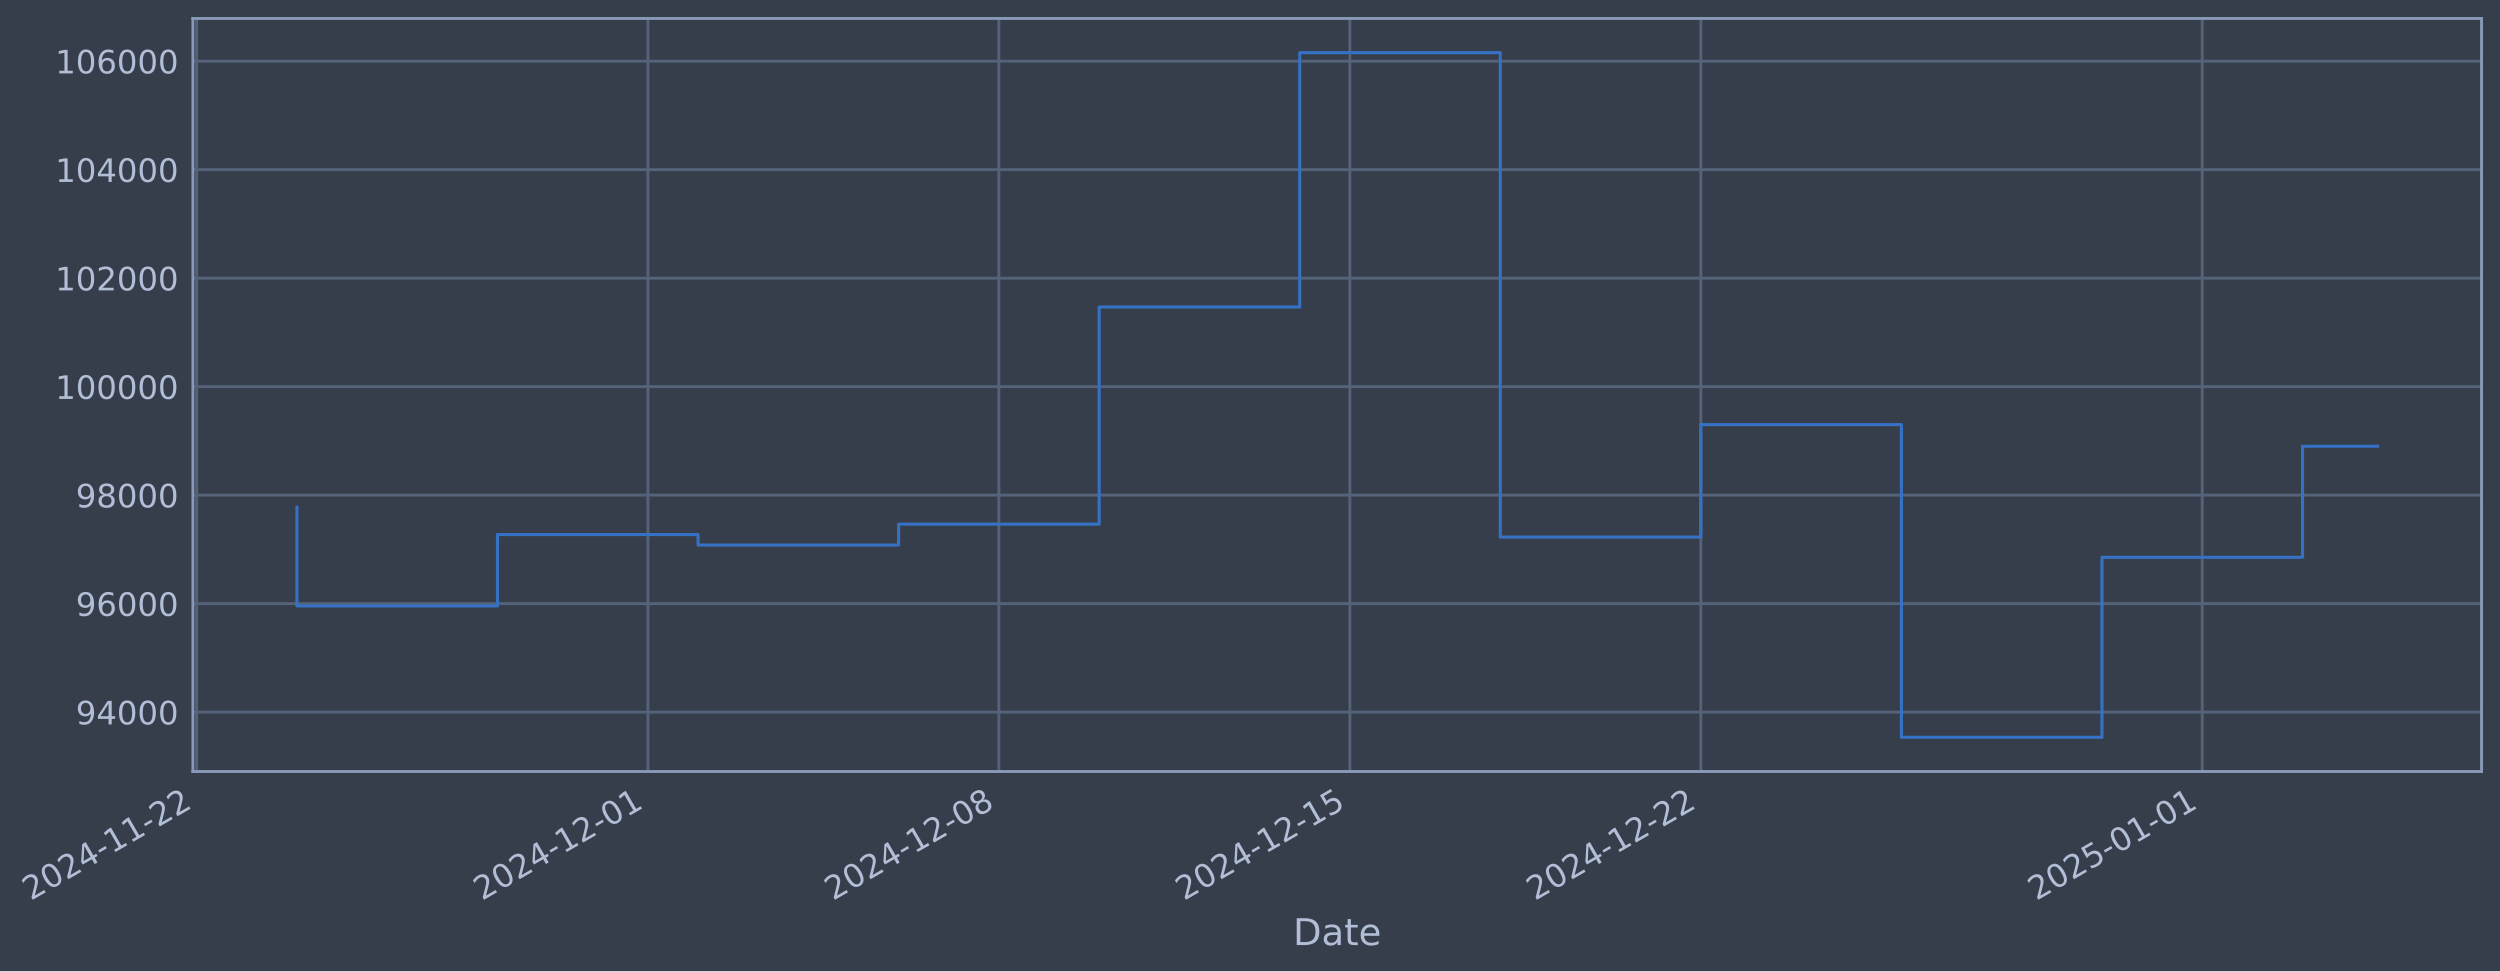
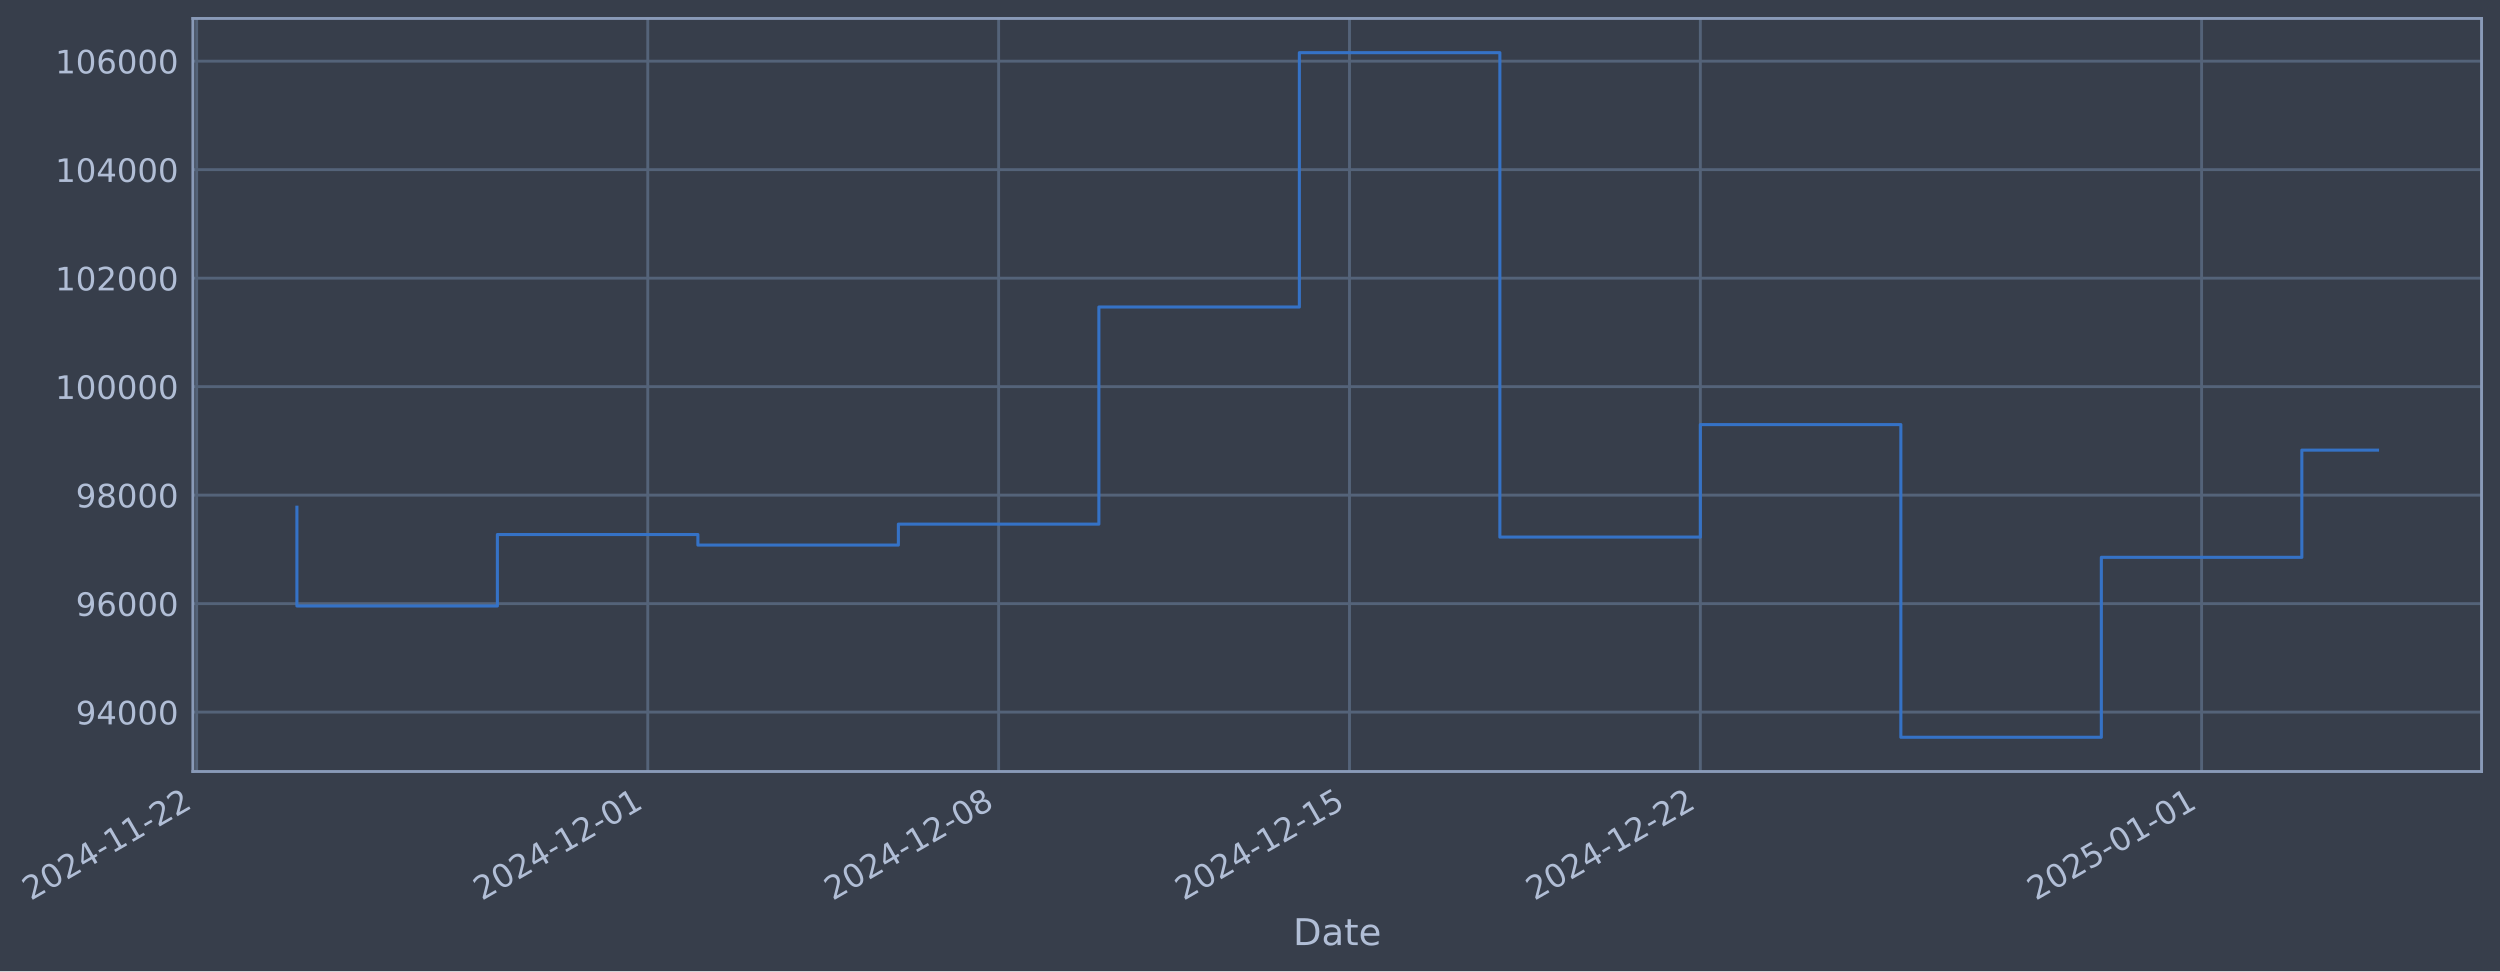
- <svg xmlns="http://www.w3.org/2000/svg" xmlns:xlink="http://www.w3.org/1999/xlink" width="975.25pt" height="378.87pt" viewBox="0 0 975.25 378.87" version="1.1">
+ <svg xmlns="http://www.w3.org/2000/svg" xmlns:xlink="http://www.w3.org/1999/xlink" width="975.236pt" height="378.87pt" viewBox="0 0 975.236 378.87" version="1.1">
  <defs>
    <style type="text/css">*{stroke-linejoin: round; stroke-linecap: butt}</style>
  </defs>
  <g id="figure_1">
    <g id="patch_1">
-       <path d="M 0 378.87  L 975.25 378.87  L 975.25 0  L 0 0  z " style="fill: #373e4b" />
+       <path d="M 0 378.87  L 975.236 378.87  L 975.236 0  L 0 0  z " style="fill: #373e4b" />
    </g>
    <g id="axes_1">
      <g id="patch_2">
-         <path d="M 75.25 300.96  L 968.05 300.96  L 968.05 7.2  L 75.25 7.2  z " style="fill: #373e4b" />
+         <path d="M 75.236 300.96  L 968.036 300.96  L 968.036 7.2  L 75.236 7.2  z " style="fill: #373e4b" />
      </g>
      <g id="matplotlib.axis_1">
        <g id="xtick_1">
          <g id="line2d_1">
-             <path d="M 76.713 300.96  L 76.713 7.2  " clip-path="url(#p935695751c)" style="fill: none; stroke: #546379; stroke-width: 1.12; stroke-linecap: square" />
+             <path d="M 76.713 300.96  L 76.713 7.2  " clip-path="url(#pf01d3d919f)" style="fill: none; stroke: #546379; stroke-width: 1.12; stroke-linecap: square" />
          </g>
          <g id="line2d_2" />
          <g id="text_1">
            <g style="fill: #b1bed6" transform="translate(11.98702 351.4642) rotate(-30) scale(0.126 -0.126)">
              <defs>
                <path id="DejaVuSans-32" d="M 1228 531  L 3431 531  L 3431 0  L 469 0  L 469 531  Q 828 903 1448 1529  Q 2069 2156 2228 2338  Q 2531 2678 2651 2914  Q 2772 3150 2772 3378  Q 2772 3750 2511 3984  Q 2250 4219 1831 4219  Q 1534 4219 1204 4116  Q 875 4013 500 3803  L 500 4441  Q 881 4594 1212 4672  Q 1544 4750 1819 4750  Q 2544 4750 2975 4387  Q 3406 4025 3406 3419  Q 3406 3131 3298 2873  Q 3191 2616 2906 2266  Q 2828 2175 2409 1742  Q 1991 1309 1228 531  z " transform="scale(0.015625)" />
                <path id="DejaVuSans-30" d="M 2034 4250  Q 1547 4250 1301 3770  Q 1056 3291 1056 2328  Q 1056 1369 1301 889  Q 1547 409 2034 409  Q 2525 409 2770 889  Q 3016 1369 3016 2328  Q 3016 3291 2770 3770  Q 2525 4250 2034 4250  z M 2034 4750  Q 2819 4750 3233 4129  Q 3647 3509 3647 2328  Q 3647 1150 3233 529  Q 2819 -91 2034 -91  Q 1250 -91 836 529  Q 422 1150 422 2328  Q 422 3509 836 4129  Q 1250 4750 2034 4750  z " transform="scale(0.015625)" />
                <path id="DejaVuSans-34" d="M 2419 4116  L 825 1625  L 2419 1625  L 2419 4116  z M 2253 4666  L 3047 4666  L 3047 1625  L 3713 1625  L 3713 1100  L 3047 1100  L 3047 0  L 2419 0  L 2419 1100  L 313 1100  L 313 1709  L 2253 4666  z " transform="scale(0.015625)" />
                <path id="DejaVuSans-2d" d="M 313 2009  L 1997 2009  L 1997 1497  L 313 1497  L 313 2009  z " transform="scale(0.015625)" />
                <path id="DejaVuSans-31" d="M 794 531  L 1825 531  L 1825 4091  L 703 3866  L 703 4441  L 1819 4666  L 2450 4666  L 2450 531  L 3481 531  L 3481 0  L 794 0  L 794 531  z " transform="scale(0.015625)" />
              </defs>
              <use xlink:href="#DejaVuSans-32" />
              <use xlink:href="#DejaVuSans-30" transform="translate(63.62305 0)" />
              <use xlink:href="#DejaVuSans-32" transform="translate(127.2461 0)" />
              <use xlink:href="#DejaVuSans-34" transform="translate(190.8691 0)" />
              <use xlink:href="#DejaVuSans-2d" transform="translate(254.4922 0)" />
              <use xlink:href="#DejaVuSans-31" transform="translate(290.5762 0)" />
              <use xlink:href="#DejaVuSans-31" transform="translate(354.1992 0)" />
              <use xlink:href="#DejaVuSans-2d" transform="translate(417.8223 0)" />
              <use xlink:href="#DejaVuSans-32" transform="translate(453.9062 0)" />
              <use xlink:href="#DejaVuSans-32" transform="translate(517.5293 0)" />
            </g>
          </g>
        </g>
        <g id="xtick_2">
          <g id="line2d_3">
-             <path d="M 252.749 300.96  L 252.749 7.2  " clip-path="url(#p935695751c)" style="fill: none; stroke: #546379; stroke-width: 1.12; stroke-linecap: square" />
+             <path d="M 252.688 300.96  L 252.688 7.2  " clip-path="url(#pf01d3d919f)" style="fill: none; stroke: #546379; stroke-width: 1.12; stroke-linecap: square" />
          </g>
          <g id="line2d_4" />
          <g id="text_2">
-             <g style="fill: #b1bed6" transform="translate(188.0236 351.4642) rotate(-30) scale(0.126 -0.126)">
+             <g style="fill: #b1bed6" transform="translate(187.9627 351.4642) rotate(-30) scale(0.126 -0.126)">
              <use xlink:href="#DejaVuSans-32" />
              <use xlink:href="#DejaVuSans-30" transform="translate(63.62305 0)" />
              <use xlink:href="#DejaVuSans-32" transform="translate(127.2461 0)" />
              <use xlink:href="#DejaVuSans-34" transform="translate(190.8691 0)" />
              <use xlink:href="#DejaVuSans-2d" transform="translate(254.4922 0)" />
              <use xlink:href="#DejaVuSans-31" transform="translate(290.5762 0)" />
              <use xlink:href="#DejaVuSans-32" transform="translate(354.1992 0)" />
              <use xlink:href="#DejaVuSans-2d" transform="translate(417.8223 0)" />
              <use xlink:href="#DejaVuSans-30" transform="translate(453.9062 0)" />
              <use xlink:href="#DejaVuSans-31" transform="translate(517.5293 0)" />
            </g>
          </g>
        </g>
        <g id="xtick_3">
          <g id="line2d_5">
-             <path d="M 389.666 300.96  L 389.666 7.2  " clip-path="url(#p935695751c)" style="fill: none; stroke: #546379; stroke-width: 1.12; stroke-linecap: square" />
+             <path d="M 389.558 300.96  L 389.558 7.2  " clip-path="url(#pf01d3d919f)" style="fill: none; stroke: #546379; stroke-width: 1.12; stroke-linecap: square" />
          </g>
          <g id="line2d_6" />
          <g id="text_3">
-             <g style="fill: #b1bed6" transform="translate(324.9409 351.4642) rotate(-30) scale(0.126 -0.126)">
+             <g style="fill: #b1bed6" transform="translate(324.8326 351.4642) rotate(-30) scale(0.126 -0.126)">
              <defs>
                <path id="DejaVuSans-38" d="M 2034 2216  Q 1584 2216 1326 1975  Q 1069 1734 1069 1313  Q 1069 891 1326 650  Q 1584 409 2034 409  Q 2484 409 2743 651  Q 3003 894 3003 1313  Q 3003 1734 2745 1975  Q 2488 2216 2034 2216  z M 1403 2484  Q 997 2584 770 2862  Q 544 3141 544 3541  Q 544 4100 942 4425  Q 1341 4750 2034 4750  Q 2731 4750 3128 4425  Q 3525 4100 3525 3541  Q 3525 3141 3298 2862  Q 3072 2584 2669 2484  Q 3125 2378 3379 2068  Q 3634 1759 3634 1313  Q 3634 634 3220 271  Q 2806 -91 2034 -91  Q 1263 -91 848 271  Q 434 634 434 1313  Q 434 1759 690 2068  Q 947 2378 1403 2484  z M 1172 3481  Q 1172 3119 1398 2916  Q 1625 2713 2034 2713  Q 2441 2713 2670 2916  Q 2900 3119 2900 3481  Q 2900 3844 2670 4047  Q 2441 4250 2034 4250  Q 1625 4250 1398 4047  Q 1172 3844 1172 3481  z " transform="scale(0.015625)" />
              </defs>
              <use xlink:href="#DejaVuSans-32" />
              <use xlink:href="#DejaVuSans-30" transform="translate(63.62305 0)" />
              <use xlink:href="#DejaVuSans-32" transform="translate(127.2461 0)" />
              <use xlink:href="#DejaVuSans-34" transform="translate(190.8691 0)" />
              <use xlink:href="#DejaVuSans-2d" transform="translate(254.4922 0)" />
              <use xlink:href="#DejaVuSans-31" transform="translate(290.5762 0)" />
              <use xlink:href="#DejaVuSans-32" transform="translate(354.1992 0)" />
              <use xlink:href="#DejaVuSans-2d" transform="translate(417.8223 0)" />
              <use xlink:href="#DejaVuSans-30" transform="translate(453.9062 0)" />
              <use xlink:href="#DejaVuSans-38" transform="translate(517.5293 0)" />
            </g>
          </g>
        </g>
        <g id="xtick_4">
          <g id="line2d_7">
-             <path d="M 526.584 300.96  L 526.584 7.2  " clip-path="url(#p935695751c)" style="fill: none; stroke: #546379; stroke-width: 1.12; stroke-linecap: square" />
+             <path d="M 526.428 300.96  L 526.428 7.2  " clip-path="url(#pf01d3d919f)" style="fill: none; stroke: #546379; stroke-width: 1.12; stroke-linecap: square" />
          </g>
          <g id="line2d_8" />
          <g id="text_4">
-             <g style="fill: #b1bed6" transform="translate(461.8583 351.4642) rotate(-30) scale(0.126 -0.126)">
+             <g style="fill: #b1bed6" transform="translate(461.7026 351.4642) rotate(-30) scale(0.126 -0.126)">
              <defs>
                <path id="DejaVuSans-35" d="M 691 4666  L 3169 4666  L 3169 4134  L 1269 4134  L 1269 2991  Q 1406 3038 1543 3061  Q 1681 3084 1819 3084  Q 2600 3084 3056 2656  Q 3513 2228 3513 1497  Q 3513 744 3044 326  Q 2575 -91 1722 -91  Q 1428 -91 1123 -41  Q 819 9 494 109  L 494 744  Q 775 591 1075 516  Q 1375 441 1709 441  Q 2250 441 2565 725  Q 2881 1009 2881 1497  Q 2881 1984 2565 2268  Q 2250 2553 1709 2553  Q 1456 2553 1204 2497  Q 953 2441 691 2322  L 691 4666  z " transform="scale(0.015625)" />
              </defs>
              <use xlink:href="#DejaVuSans-32" />
              <use xlink:href="#DejaVuSans-30" transform="translate(63.62305 0)" />
              <use xlink:href="#DejaVuSans-32" transform="translate(127.2461 0)" />
              <use xlink:href="#DejaVuSans-34" transform="translate(190.8691 0)" />
              <use xlink:href="#DejaVuSans-2d" transform="translate(254.4922 0)" />
              <use xlink:href="#DejaVuSans-31" transform="translate(290.5762 0)" />
              <use xlink:href="#DejaVuSans-32" transform="translate(354.1992 0)" />
              <use xlink:href="#DejaVuSans-2d" transform="translate(417.8223 0)" />
              <use xlink:href="#DejaVuSans-31" transform="translate(453.9062 0)" />
              <use xlink:href="#DejaVuSans-35" transform="translate(517.5293 0)" />
            </g>
          </g>
        </g>
        <g id="xtick_5">
          <g id="line2d_9">
-             <path d="M 663.501 300.96  L 663.501 7.2  " clip-path="url(#p935695751c)" style="fill: none; stroke: #546379; stroke-width: 1.12; stroke-linecap: square" />
+             <path d="M 663.298 300.96  L 663.298 7.2  " clip-path="url(#pf01d3d919f)" style="fill: none; stroke: #546379; stroke-width: 1.12; stroke-linecap: square" />
          </g>
          <g id="line2d_10" />
          <g id="text_5">
-             <g style="fill: #b1bed6" transform="translate(598.7756 351.4642) rotate(-30) scale(0.126 -0.126)">
+             <g style="fill: #b1bed6" transform="translate(598.5726 351.4642) rotate(-30) scale(0.126 -0.126)">
              <use xlink:href="#DejaVuSans-32" />
              <use xlink:href="#DejaVuSans-30" transform="translate(63.62305 0)" />
              <use xlink:href="#DejaVuSans-32" transform="translate(127.2461 0)" />
              <use xlink:href="#DejaVuSans-34" transform="translate(190.8691 0)" />
              <use xlink:href="#DejaVuSans-2d" transform="translate(254.4922 0)" />
              <use xlink:href="#DejaVuSans-31" transform="translate(290.5762 0)" />
              <use xlink:href="#DejaVuSans-32" transform="translate(354.1992 0)" />
              <use xlink:href="#DejaVuSans-2d" transform="translate(417.8223 0)" />
              <use xlink:href="#DejaVuSans-32" transform="translate(453.9062 0)" />
              <use xlink:href="#DejaVuSans-32" transform="translate(517.5293 0)" />
            </g>
          </g>
        </g>
        <g id="xtick_6">
          <g id="line2d_11">
-             <path d="M 859.097 300.96  L 859.097 7.2  " clip-path="url(#p935695751c)" style="fill: none; stroke: #546379; stroke-width: 1.12; stroke-linecap: square" />
+             <path d="M 858.827 300.96  L 858.827 7.2  " clip-path="url(#pf01d3d919f)" style="fill: none; stroke: #546379; stroke-width: 1.12; stroke-linecap: square" />
          </g>
          <g id="line2d_12" />
          <g id="text_6">
-             <g style="fill: #b1bed6" transform="translate(794.3718 351.4642) rotate(-30) scale(0.126 -0.126)">
+             <g style="fill: #b1bed6" transform="translate(794.1011 351.4642) rotate(-30) scale(0.126 -0.126)">
              <use xlink:href="#DejaVuSans-32" />
              <use xlink:href="#DejaVuSans-30" transform="translate(63.62305 0)" />
              <use xlink:href="#DejaVuSans-32" transform="translate(127.2461 0)" />
              <use xlink:href="#DejaVuSans-35" transform="translate(190.8691 0)" />
              <use xlink:href="#DejaVuSans-2d" transform="translate(254.4922 0)" />
              <use xlink:href="#DejaVuSans-30" transform="translate(290.5762 0)" />
              <use xlink:href="#DejaVuSans-31" transform="translate(354.1992 0)" />
              <use xlink:href="#DejaVuSans-2d" transform="translate(417.8223 0)" />
              <use xlink:href="#DejaVuSans-30" transform="translate(453.9062 0)" />
              <use xlink:href="#DejaVuSans-31" transform="translate(517.5293 0)" />
            </g>
          </g>
        </g>
        <g id="text_7">
-           <g style="fill: #b1bed6" transform="translate(504.4408 368.6753) scale(0.144 -0.144)">
+           <g style="fill: #b1bed6" transform="translate(504.4273 368.6753) scale(0.144 -0.144)">
            <defs>
              <path id="DejaVuSans-44" d="M 1259 4147  L 1259 519  L 2022 519  Q 2988 519 3436 956  Q 3884 1394 3884 2338  Q 3884 3275 3436 3711  Q 2988 4147 2022 4147  L 1259 4147  z M 628 4666  L 1925 4666  Q 3281 4666 3915 4102  Q 4550 3538 4550 2338  Q 4550 1131 3912 565  Q 3275 0 1925 0  L 628 0  L 628 4666  z " transform="scale(0.015625)" />
              <path id="DejaVuSans-61" d="M 2194 1759  Q 1497 1759 1228 1600  Q 959 1441 959 1056  Q 959 750 1161 570  Q 1363 391 1709 391  Q 2188 391 2477 730  Q 2766 1069 2766 1631  L 2766 1759  L 2194 1759  z M 3341 1997  L 3341 0  L 2766 0  L 2766 531  Q 2569 213 2275 61  Q 1981 -91 1556 -91  Q 1019 -91 701 211  Q 384 513 384 1019  Q 384 1609 779 1909  Q 1175 2209 1959 2209  L 2766 2209  L 2766 2266  Q 2766 2663 2505 2880  Q 2244 3097 1772 3097  Q 1472 3097 1187 3025  Q 903 2953 641 2809  L 641 3341  Q 956 3463 1253 3523  Q 1550 3584 1831 3584  Q 2591 3584 2966 3190  Q 3341 2797 3341 1997  z " transform="scale(0.015625)" />
              <path id="DejaVuSans-74" d="M 1172 4494  L 1172 3500  L 2356 3500  L 2356 3053  L 1172 3053  L 1172 1153  Q 1172 725 1289 603  Q 1406 481 1766 481  L 2356 481  L 2356 0  L 1766 0  Q 1100 0 847 248  Q 594 497 594 1153  L 594 3053  L 172 3053  L 172 3500  L 594 3500  L 594 4494  L 1172 4494  z " transform="scale(0.015625)" />
              <path id="DejaVuSans-65" d="M 3597 1894  L 3597 1613  L 953 1613  Q 991 1019 1311 708  Q 1631 397 2203 397  Q 2534 397 2845 478  Q 3156 559 3463 722  L 3463 178  Q 3153 47 2828 -22  Q 2503 -91 2169 -91  Q 1331 -91 842 396  Q 353 884 353 1716  Q 353 2575 817 3079  Q 1281 3584 2069 3584  Q 2775 3584 3186 3129  Q 3597 2675 3597 1894  z M 3022 2063  Q 3016 2534 2758 2815  Q 2500 3097 2075 3097  Q 1594 3097 1305 2825  Q 1016 2553 972 2059  L 3022 2063  z " transform="scale(0.015625)" />
            </defs>
            <use xlink:href="#DejaVuSans-44" />
            <use xlink:href="#DejaVuSans-61" transform="translate(77.00195 0)" />
            <use xlink:href="#DejaVuSans-74" transform="translate(138.2812 0)" />
            <use xlink:href="#DejaVuSans-65" transform="translate(177.4902 0)" />
          </g>
        </g>
      </g>
      <g id="matplotlib.axis_2">
        <g id="ytick_1">
          <g id="line2d_13">
-             <path d="M 75.25 277.797  L 968.05 277.797  " clip-path="url(#p935695751c)" style="fill: none; stroke: #546379; stroke-width: 1.12; stroke-linecap: square" />
+             <path d="M 75.236 277.797  L 968.036 277.797  " clip-path="url(#pf01d3d919f)" style="fill: none; stroke: #546379; stroke-width: 1.12; stroke-linecap: square" />
          </g>
          <g id="line2d_14" />
          <g id="text_8">
-             <g style="fill: #b1bed6" transform="translate(29.5662 282.5841) scale(0.126 -0.126)">
+             <g style="fill: #b1bed6" transform="translate(29.55266 282.5841) scale(0.126 -0.126)">
              <defs>
                <path id="DejaVuSans-39" d="M 703 97  L 703 672  Q 941 559 1184 500  Q 1428 441 1663 441  Q 2288 441 2617 861  Q 2947 1281 2994 2138  Q 2813 1869 2534 1725  Q 2256 1581 1919 1581  Q 1219 1581 811 2004  Q 403 2428 403 3163  Q 403 3881 828 4315  Q 1253 4750 1959 4750  Q 2769 4750 3195 4129  Q 3622 3509 3622 2328  Q 3622 1225 3098 567  Q 2575 -91 1691 -91  Q 1453 -91 1209 -44  Q 966 3 703 97  z M 1959 2075  Q 2384 2075 2632 2365  Q 2881 2656 2881 3163  Q 2881 3666 2632 3958  Q 2384 4250 1959 4250  Q 1534 4250 1286 3958  Q 1038 3666 1038 3163  Q 1038 2656 1286 2365  Q 1534 2075 1959 2075  z " transform="scale(0.015625)" />
              </defs>
              <use xlink:href="#DejaVuSans-39" />
              <use xlink:href="#DejaVuSans-34" transform="translate(63.62305 0)" />
              <use xlink:href="#DejaVuSans-30" transform="translate(127.2461 0)" />
              <use xlink:href="#DejaVuSans-30" transform="translate(190.8691 0)" />
              <use xlink:href="#DejaVuSans-30" transform="translate(254.4922 0)" />
            </g>
          </g>
        </g>
        <g id="ytick_2">
          <g id="line2d_15">
-             <path d="M 75.25 235.473  L 968.05 235.473  " clip-path="url(#p935695751c)" style="fill: none; stroke: #546379; stroke-width: 1.12; stroke-linecap: square" />
+             <path d="M 75.236 235.473  L 968.036 235.473  " clip-path="url(#pf01d3d919f)" style="fill: none; stroke: #546379; stroke-width: 1.12; stroke-linecap: square" />
          </g>
          <g id="line2d_16" />
          <g id="text_9">
-             <g style="fill: #b1bed6" transform="translate(29.5662 240.2602) scale(0.126 -0.126)">
+             <g style="fill: #b1bed6" transform="translate(29.55266 240.2602) scale(0.126 -0.126)">
              <defs>
                <path id="DejaVuSans-36" d="M 2113 2584  Q 1688 2584 1439 2293  Q 1191 2003 1191 1497  Q 1191 994 1439 701  Q 1688 409 2113 409  Q 2538 409 2786 701  Q 3034 994 3034 1497  Q 3034 2003 2786 2293  Q 2538 2584 2113 2584  z M 3366 4563  L 3366 3988  Q 3128 4100 2886 4159  Q 2644 4219 2406 4219  Q 1781 4219 1451 3797  Q 1122 3375 1075 2522  Q 1259 2794 1537 2939  Q 1816 3084 2150 3084  Q 2853 3084 3261 2657  Q 3669 2231 3669 1497  Q 3669 778 3244 343  Q 2819 -91 2113 -91  Q 1303 -91 875 529  Q 447 1150 447 2328  Q 447 3434 972 4092  Q 1497 4750 2381 4750  Q 2619 4750 2861 4703  Q 3103 4656 3366 4563  z " transform="scale(0.015625)" />
              </defs>
              <use xlink:href="#DejaVuSans-39" />
              <use xlink:href="#DejaVuSans-36" transform="translate(63.62305 0)" />
              <use xlink:href="#DejaVuSans-30" transform="translate(127.2461 0)" />
              <use xlink:href="#DejaVuSans-30" transform="translate(190.8691 0)" />
              <use xlink:href="#DejaVuSans-30" transform="translate(254.4922 0)" />
            </g>
          </g>
        </g>
        <g id="ytick_3">
          <g id="line2d_17">
-             <path d="M 75.25 193.149  L 968.05 193.149  " clip-path="url(#p935695751c)" style="fill: none; stroke: #546379; stroke-width: 1.12; stroke-linecap: square" />
+             <path d="M 75.236 193.149  L 968.036 193.149  " clip-path="url(#pf01d3d919f)" style="fill: none; stroke: #546379; stroke-width: 1.12; stroke-linecap: square" />
          </g>
          <g id="line2d_18" />
          <g id="text_10">
-             <g style="fill: #b1bed6" transform="translate(29.5662 197.9364) scale(0.126 -0.126)">
+             <g style="fill: #b1bed6" transform="translate(29.55266 197.9364) scale(0.126 -0.126)">
              <use xlink:href="#DejaVuSans-39" />
              <use xlink:href="#DejaVuSans-38" transform="translate(63.62305 0)" />
              <use xlink:href="#DejaVuSans-30" transform="translate(127.2461 0)" />
              <use xlink:href="#DejaVuSans-30" transform="translate(190.8691 0)" />
              <use xlink:href="#DejaVuSans-30" transform="translate(254.4922 0)" />
            </g>
          </g>
        </g>
        <g id="ytick_4">
          <g id="line2d_19">
-             <path d="M 75.25 150.826  L 968.05 150.826  " clip-path="url(#p935695751c)" style="fill: none; stroke: #546379; stroke-width: 1.12; stroke-linecap: square" />
+             <path d="M 75.236 150.826  L 968.036 150.826  " clip-path="url(#pf01d3d919f)" style="fill: none; stroke: #546379; stroke-width: 1.12; stroke-linecap: square" />
          </g>
          <g id="line2d_20" />
          <g id="text_11">
-             <g style="fill: #b1bed6" transform="translate(21.54944 155.6126) scale(0.126 -0.126)">
+             <g style="fill: #b1bed6" transform="translate(21.53591 155.6126) scale(0.126 -0.126)">
              <use xlink:href="#DejaVuSans-31" />
              <use xlink:href="#DejaVuSans-30" transform="translate(63.62305 0)" />
              <use xlink:href="#DejaVuSans-30" transform="translate(127.2461 0)" />
              <use xlink:href="#DejaVuSans-30" transform="translate(190.8691 0)" />
              <use xlink:href="#DejaVuSans-30" transform="translate(254.4922 0)" />
              <use xlink:href="#DejaVuSans-30" transform="translate(318.1152 0)" />
            </g>
          </g>
        </g>
        <g id="ytick_5">
          <g id="line2d_21">
-             <path d="M 75.25 108.502  L 968.05 108.502  " clip-path="url(#p935695751c)" style="fill: none; stroke: #546379; stroke-width: 1.12; stroke-linecap: square" />
+             <path d="M 75.236 108.502  L 968.036 108.502  " clip-path="url(#pf01d3d919f)" style="fill: none; stroke: #546379; stroke-width: 1.12; stroke-linecap: square" />
          </g>
          <g id="line2d_22" />
          <g id="text_12">
-             <g style="fill: #b1bed6" transform="translate(21.54944 113.2888) scale(0.126 -0.126)">
+             <g style="fill: #b1bed6" transform="translate(21.53591 113.2888) scale(0.126 -0.126)">
              <use xlink:href="#DejaVuSans-31" />
              <use xlink:href="#DejaVuSans-30" transform="translate(63.62305 0)" />
              <use xlink:href="#DejaVuSans-32" transform="translate(127.2461 0)" />
              <use xlink:href="#DejaVuSans-30" transform="translate(190.8691 0)" />
              <use xlink:href="#DejaVuSans-30" transform="translate(254.4922 0)" />
              <use xlink:href="#DejaVuSans-30" transform="translate(318.1152 0)" />
            </g>
          </g>
        </g>
        <g id="ytick_6">
          <g id="line2d_23">
-             <path d="M 75.25 66.178  L 968.05 66.178  " clip-path="url(#p935695751c)" style="fill: none; stroke: #546379; stroke-width: 1.12; stroke-linecap: square" />
+             <path d="M 75.236 66.178  L 968.036 66.178  " clip-path="url(#pf01d3d919f)" style="fill: none; stroke: #546379; stroke-width: 1.12; stroke-linecap: square" />
          </g>
          <g id="line2d_24" />
          <g id="text_13">
-             <g style="fill: #b1bed6" transform="translate(21.54944 70.96502) scale(0.126 -0.126)">
+             <g style="fill: #b1bed6" transform="translate(21.53591 70.96502) scale(0.126 -0.126)">
              <use xlink:href="#DejaVuSans-31" />
              <use xlink:href="#DejaVuSans-30" transform="translate(63.62305 0)" />
              <use xlink:href="#DejaVuSans-34" transform="translate(127.2461 0)" />
              <use xlink:href="#DejaVuSans-30" transform="translate(190.8691 0)" />
              <use xlink:href="#DejaVuSans-30" transform="translate(254.4922 0)" />
              <use xlink:href="#DejaVuSans-30" transform="translate(318.1152 0)" />
            </g>
          </g>
        </g>
        <g id="ytick_7">
          <g id="line2d_25">
-             <path d="M 75.25 23.854  L 968.05 23.854  " clip-path="url(#p935695751c)" style="fill: none; stroke: #546379; stroke-width: 1.12; stroke-linecap: square" />
+             <path d="M 75.236 23.854  L 968.036 23.854  " clip-path="url(#pf01d3d919f)" style="fill: none; stroke: #546379; stroke-width: 1.12; stroke-linecap: square" />
          </g>
          <g id="line2d_26" />
          <g id="text_14">
-             <g style="fill: #b1bed6" transform="translate(21.54944 28.64121) scale(0.126 -0.126)">
+             <g style="fill: #b1bed6" transform="translate(21.53591 28.64121) scale(0.126 -0.126)">
              <use xlink:href="#DejaVuSans-31" />
              <use xlink:href="#DejaVuSans-30" transform="translate(63.62305 0)" />
              <use xlink:href="#DejaVuSans-36" transform="translate(127.2461 0)" />
              <use xlink:href="#DejaVuSans-30" transform="translate(190.8691 0)" />
              <use xlink:href="#DejaVuSans-30" transform="translate(254.4922 0)" />
              <use xlink:href="#DejaVuSans-30" transform="translate(318.1152 0)" />
            </g>
          </g>
        </g>
      </g>
      <g id="line2d_27">
-         <path d="M 115.832 197.87  L 115.832 236.383  L 194.07 236.383  L 194.07 208.521  L 272.309 208.521  L 272.309 212.628  L 350.547 212.628  L 350.547 204.459  L 428.786 204.459  L 428.786 119.77  L 507.024 119.77  L 507.024 20.553  L 585.263 20.553  L 585.263 209.517  L 663.501 209.517  L 663.501 165.636  L 741.74 165.636  L 741.74 287.607  L 819.978 287.607  L 819.978 217.409  L 898.217 217.409  L 898.217 174.095  L 927.468 174.095  " clip-path="url(#p935695751c)" style="fill: none; stroke: #3572c6; stroke-width: 1.2; stroke-linecap: square" />
+         <path d="M 115.818 197.87  L 115.818 236.383  L 194.03 236.383  L 194.03 208.521  L 272.241 208.521  L 272.241 212.628  L 350.452 212.628  L 350.452 204.459  L 428.664 204.459  L 428.664 119.77  L 506.875 119.77  L 506.875 20.553  L 585.087 20.553  L 585.087 209.517  L 663.298 209.517  L 663.298 165.636  L 741.509 165.636  L 741.509 287.607  L 819.721 287.607  L 819.721 217.409  L 897.932 217.409  L 897.932 175.599  L 927.455 175.599  " clip-path="url(#pf01d3d919f)" style="fill: none; stroke: #3572c6; stroke-width: 1.2; stroke-linecap: square" />
      </g>
      <g id="patch_3">
-         <path d="M 75.25 300.96  L 75.25 7.2  " style="fill: none; stroke: #899ab8; stroke-width: 1.12; stroke-linejoin: miter; stroke-linecap: square" />
+         <path d="M 75.236 300.96  L 75.236 7.2  " style="fill: none; stroke: #899ab8; stroke-width: 1.12; stroke-linejoin: miter; stroke-linecap: square" />
      </g>
      <g id="patch_4">
-         <path d="M 968.05 300.96  L 968.05 7.2  " style="fill: none; stroke: #899ab8; stroke-width: 1.12; stroke-linejoin: miter; stroke-linecap: square" />
+         <path d="M 968.036 300.96  L 968.036 7.2  " style="fill: none; stroke: #899ab8; stroke-width: 1.12; stroke-linejoin: miter; stroke-linecap: square" />
      </g>
      <g id="patch_5">
-         <path d="M 75.25 300.96  L 968.05 300.96  " style="fill: none; stroke: #899ab8; stroke-width: 1.12; stroke-linejoin: miter; stroke-linecap: square" />
+         <path d="M 75.236 300.96  L 968.036 300.96  " style="fill: none; stroke: #899ab8; stroke-width: 1.12; stroke-linejoin: miter; stroke-linecap: square" />
      </g>
      <g id="patch_6">
-         <path d="M 75.25 7.2  L 968.05 7.2  " style="fill: none; stroke: #899ab8; stroke-width: 1.12; stroke-linejoin: miter; stroke-linecap: square" />
+         <path d="M 75.236 7.2  L 968.036 7.2  " style="fill: none; stroke: #899ab8; stroke-width: 1.12; stroke-linejoin: miter; stroke-linecap: square" />
      </g>
    </g>
  </g>
  <defs>
-     <clipPath id="p935695751c">
-       <rect x="75.25" y="7.2" width="892.8" height="293.76" />
+     <clipPath id="pf01d3d919f">
+       <rect x="75.236" y="7.2" width="892.8" height="293.76" />
    </clipPath>
  </defs>
</svg>
